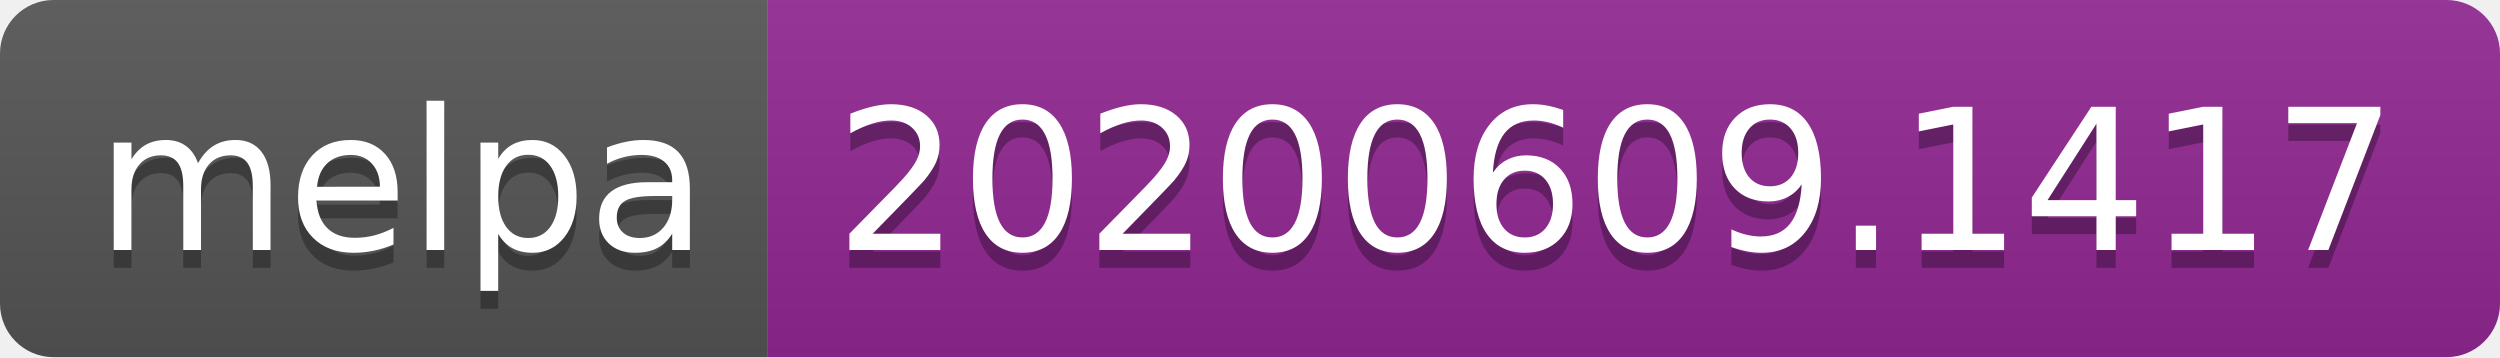
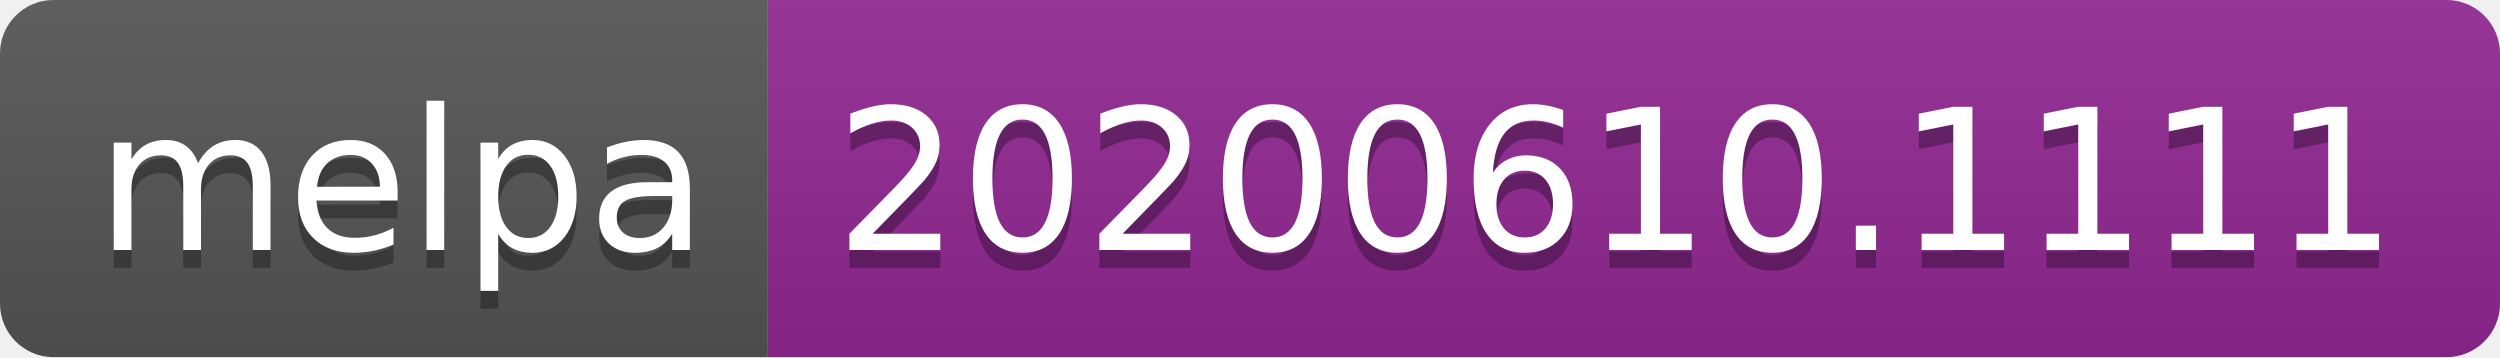
<svg xmlns="http://www.w3.org/2000/svg" width="140" height="20">
  <linearGradient id="s" x2="0" y2="100%">
    <stop offset="0" stop-color="#bbb" stop-opacity=".1" />
    <stop offset="1" stop-opacity=".1" />
  </linearGradient>
  <clipPath id="r">
    <rect width="140" height="20" rx="3" fill="#fff" />
  </clipPath>
  <g clip-path="url(#r)">
    <rect width="43" height="20" fill="#555" />
    <rect x="43" width="97" height="20" fill="#922793" />
    <rect width="140" height="20" fill="url(#s)" />
  </g>
  <g fill="#fff" text-anchor="middle" font-family="Verdana,Geneva,DejaVu Sans,sans-serif" text-rendering="geometricPrecision" font-size="110">
    <text x="225" y="150" fill="#010101" fill-opacity=".3" transform="scale(.1)" textLength="330">melpa</text>
    <text x="225" y="140" transform="scale(.1)" textLength="330">melpa</text>
-     <text x="905" y="150" fill="#010101" fill-opacity=".3" transform="scale(.1)" textLength="870">20200609.1417</text>
-     <text x="905" y="140" transform="scale(.1)" textLength="870">20200609.1417</text>
+     <text x="905" y="150" fill="#010101" fill-opacity=".3" transform="scale(.1)" textLength="870">20200610.1111</text>
+     <text x="905" y="140" transform="scale(.1)" textLength="870">20200610.1111</text>
  </g>
</svg>
